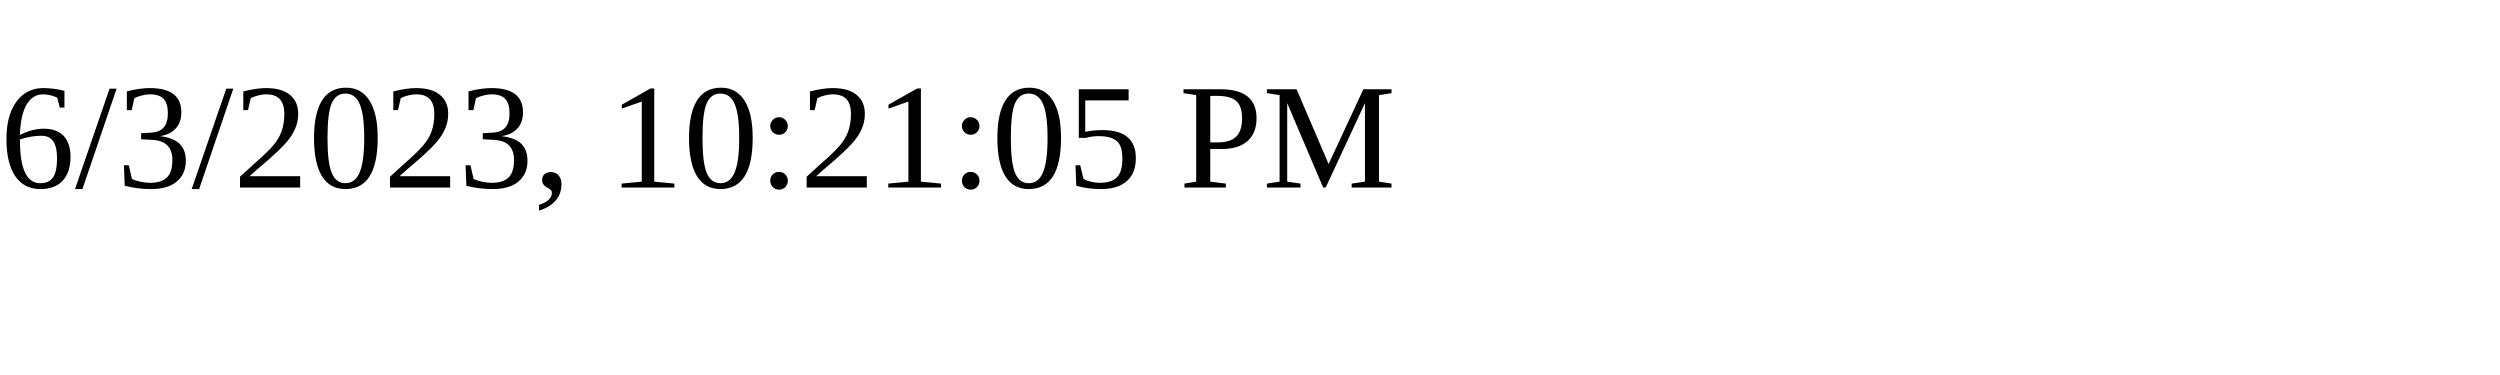
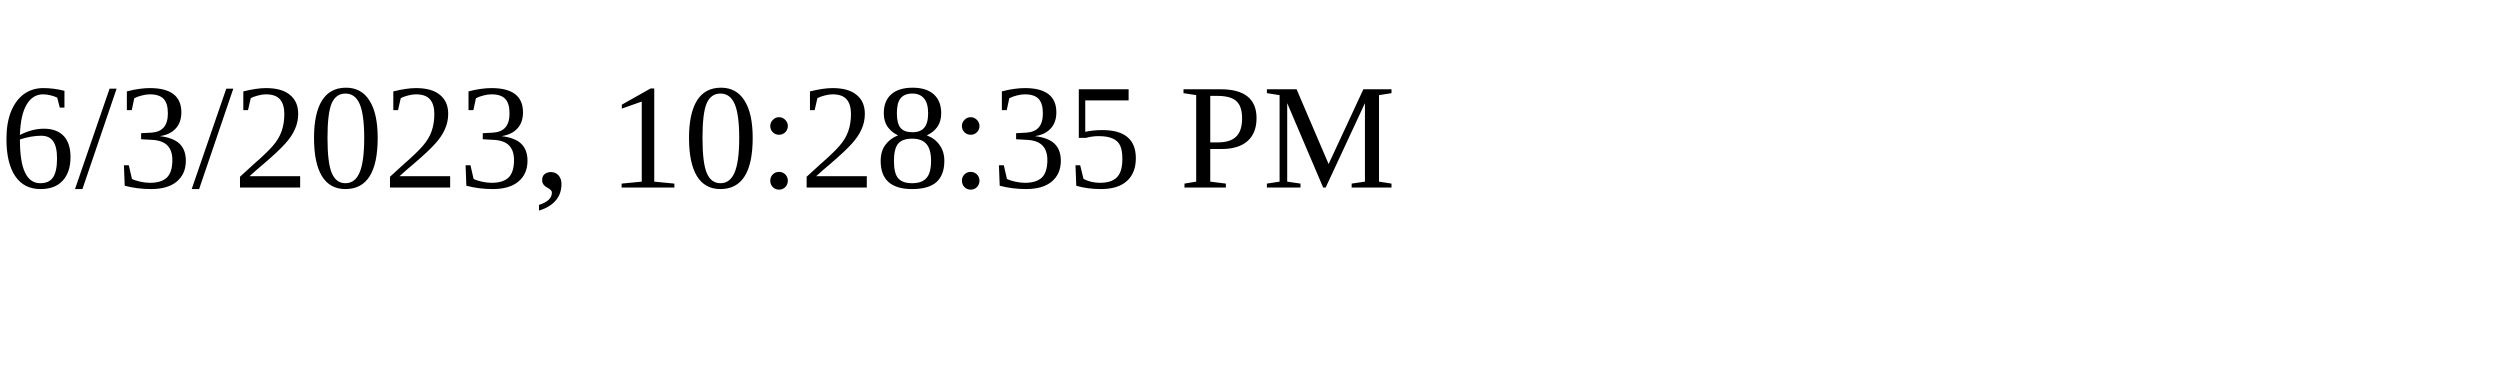
<svg xmlns="http://www.w3.org/2000/svg" height="30" width="200">
-   <text x="0" y="15">6/3/2023, 10:21:05 PM</text>
+   <text x="0" y="15">6/3/2023, 10:28:35 PM</text>
</svg>
